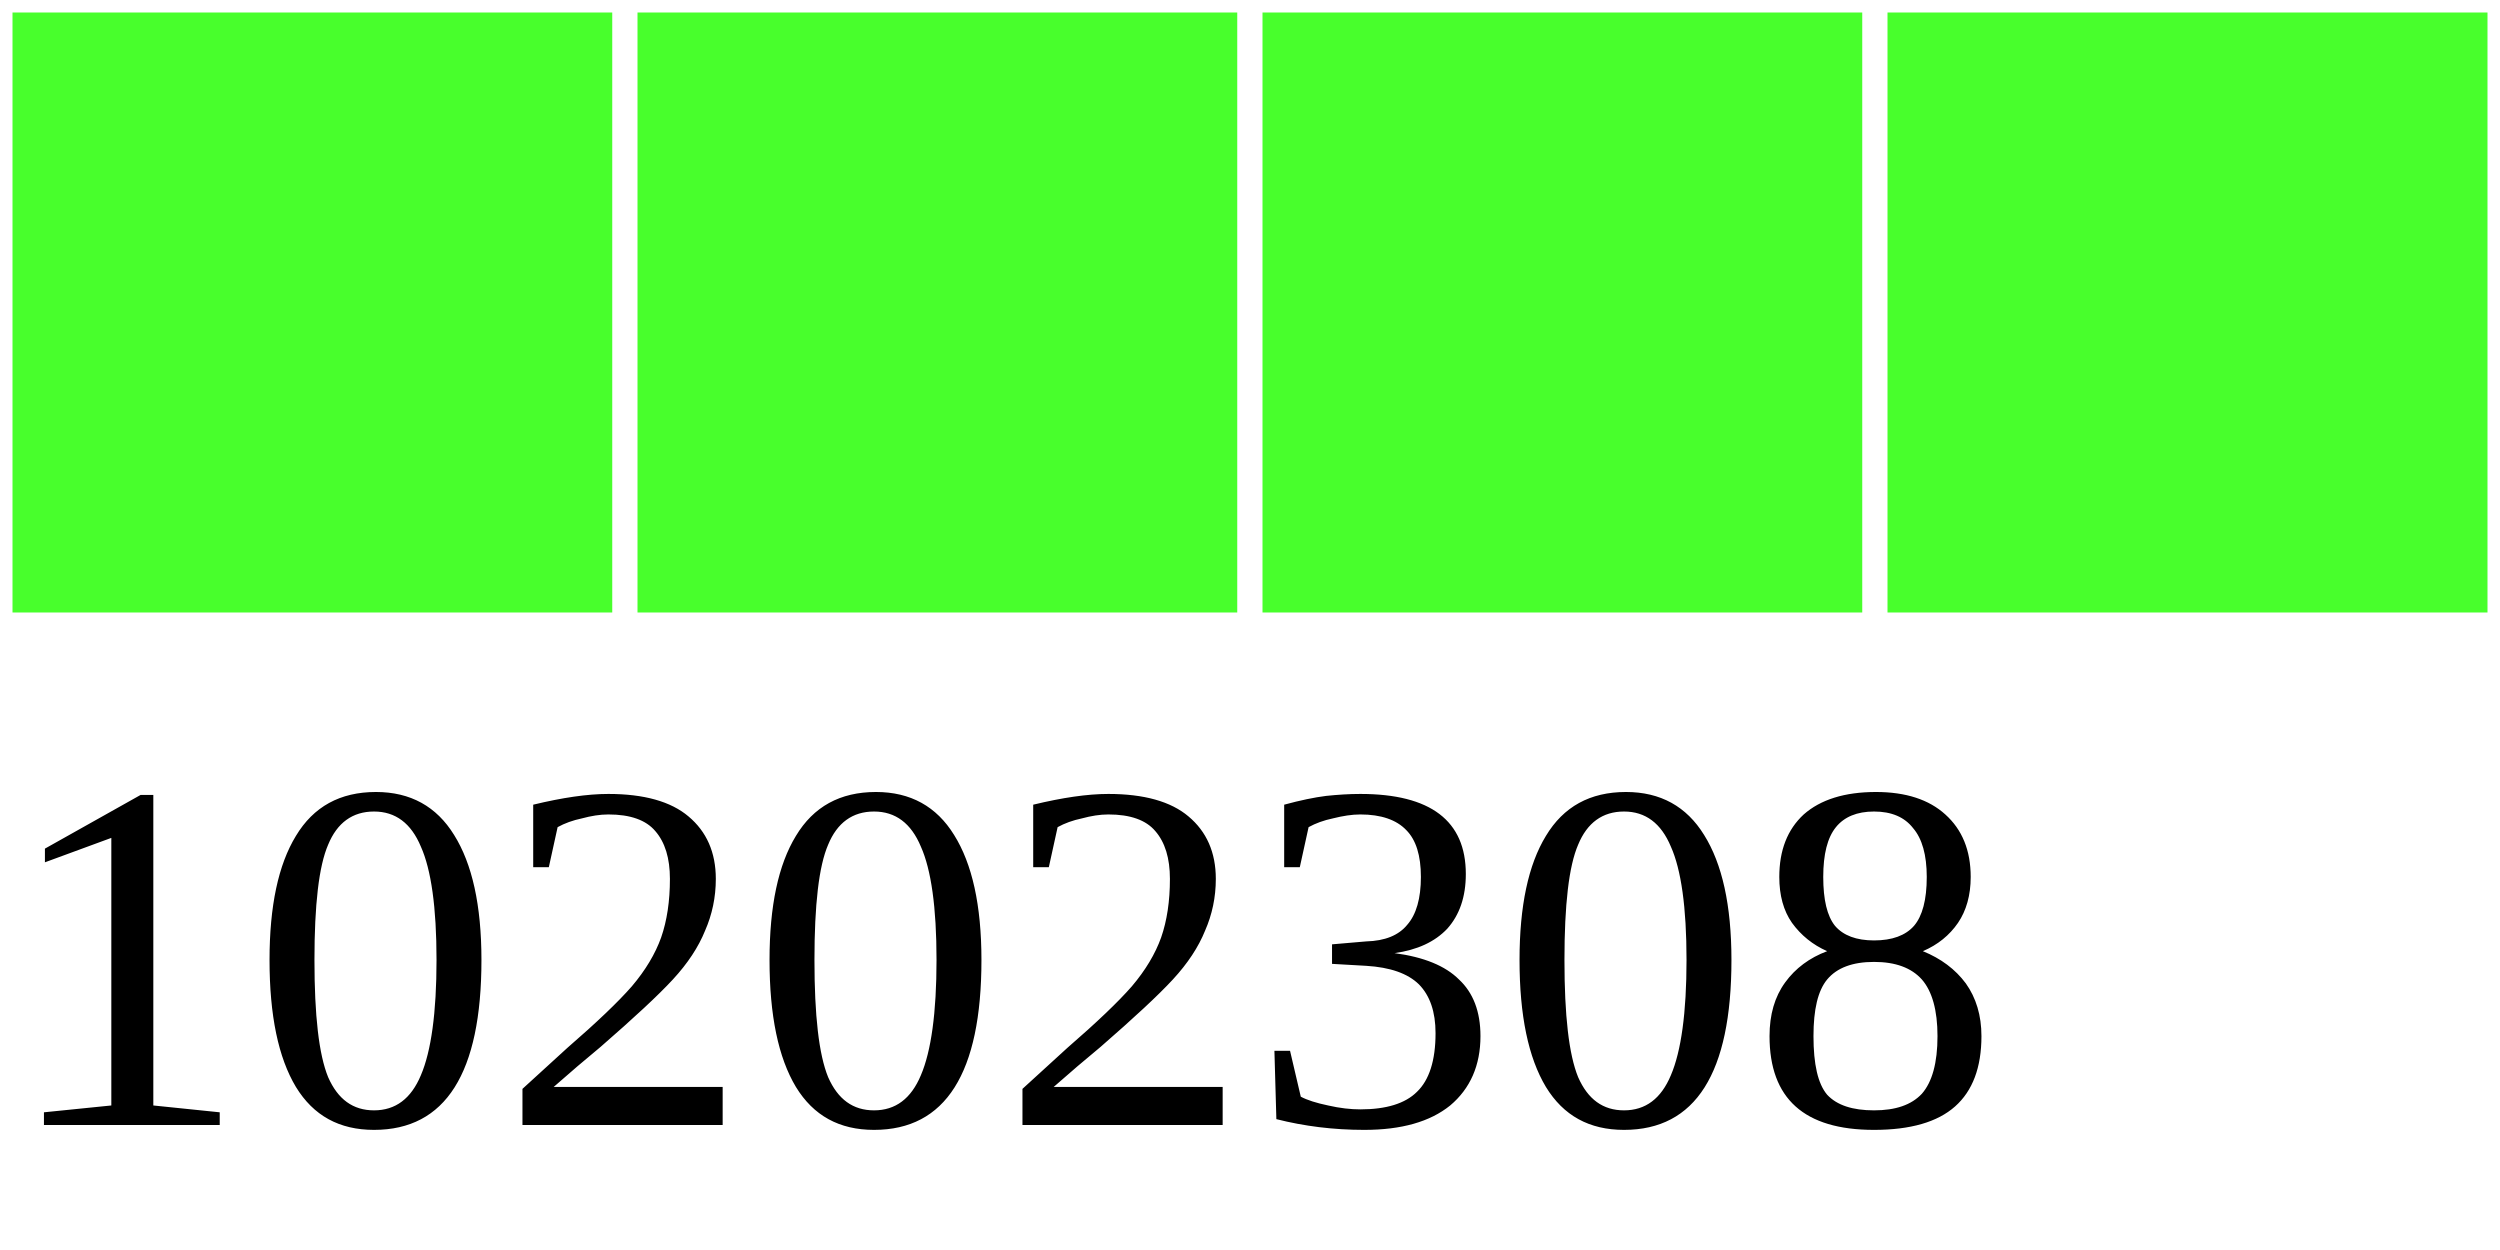
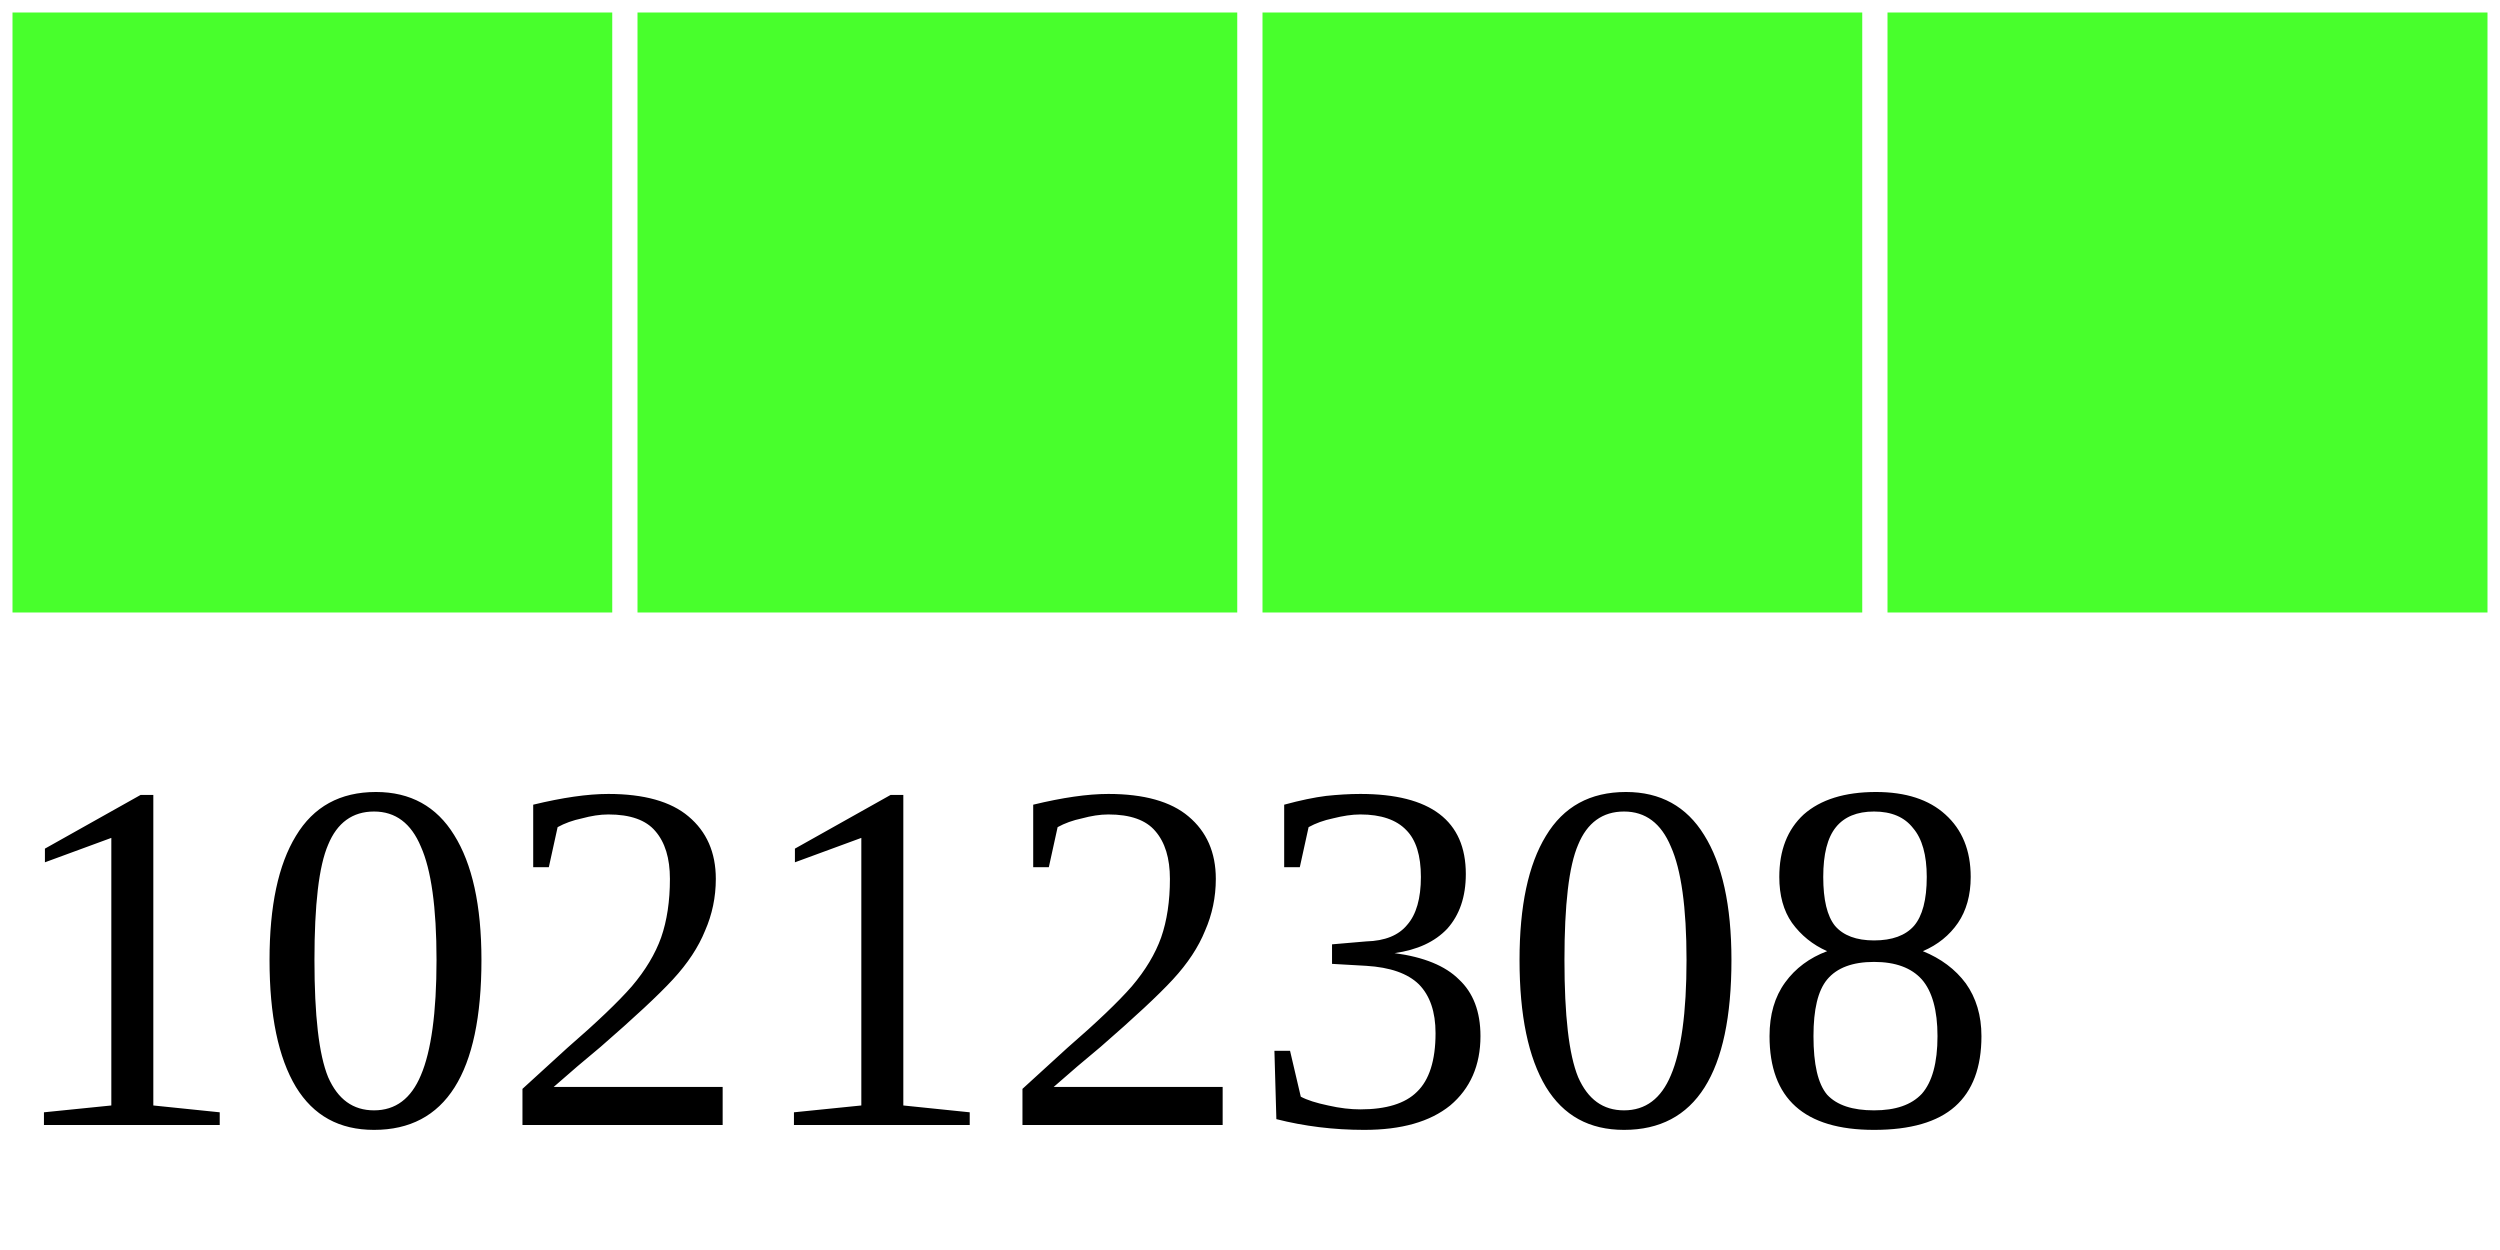
<svg xmlns="http://www.w3.org/2000/svg" width="40" height="20">
  <g>
    <rect width="10" height="10" style="fill:#48FF2C;stroke-width:0.4;stroke:rgb(255,255,255)" x="0" />
    <rect width="10" height="10" style="fill:#48FF2C;stroke-width:0.4;stroke:rgb(255,255,255)" x="10" />
    <rect width="10" height="10" style="fill:#48FF2C;stroke-width:0.4;stroke:rgb(255,255,255)" x="20" />
    <rect width="10" height="10" style="fill:#48FF2C;stroke-width:0.4;stroke:rgb(255,255,255)" x="30" />
-     <text x="0" y="18" fill="black" font-size="8">10202308</text>
+     <text x="0" y="18" fill="black" font-size="8">10212308</text>
  </g>
</svg>
